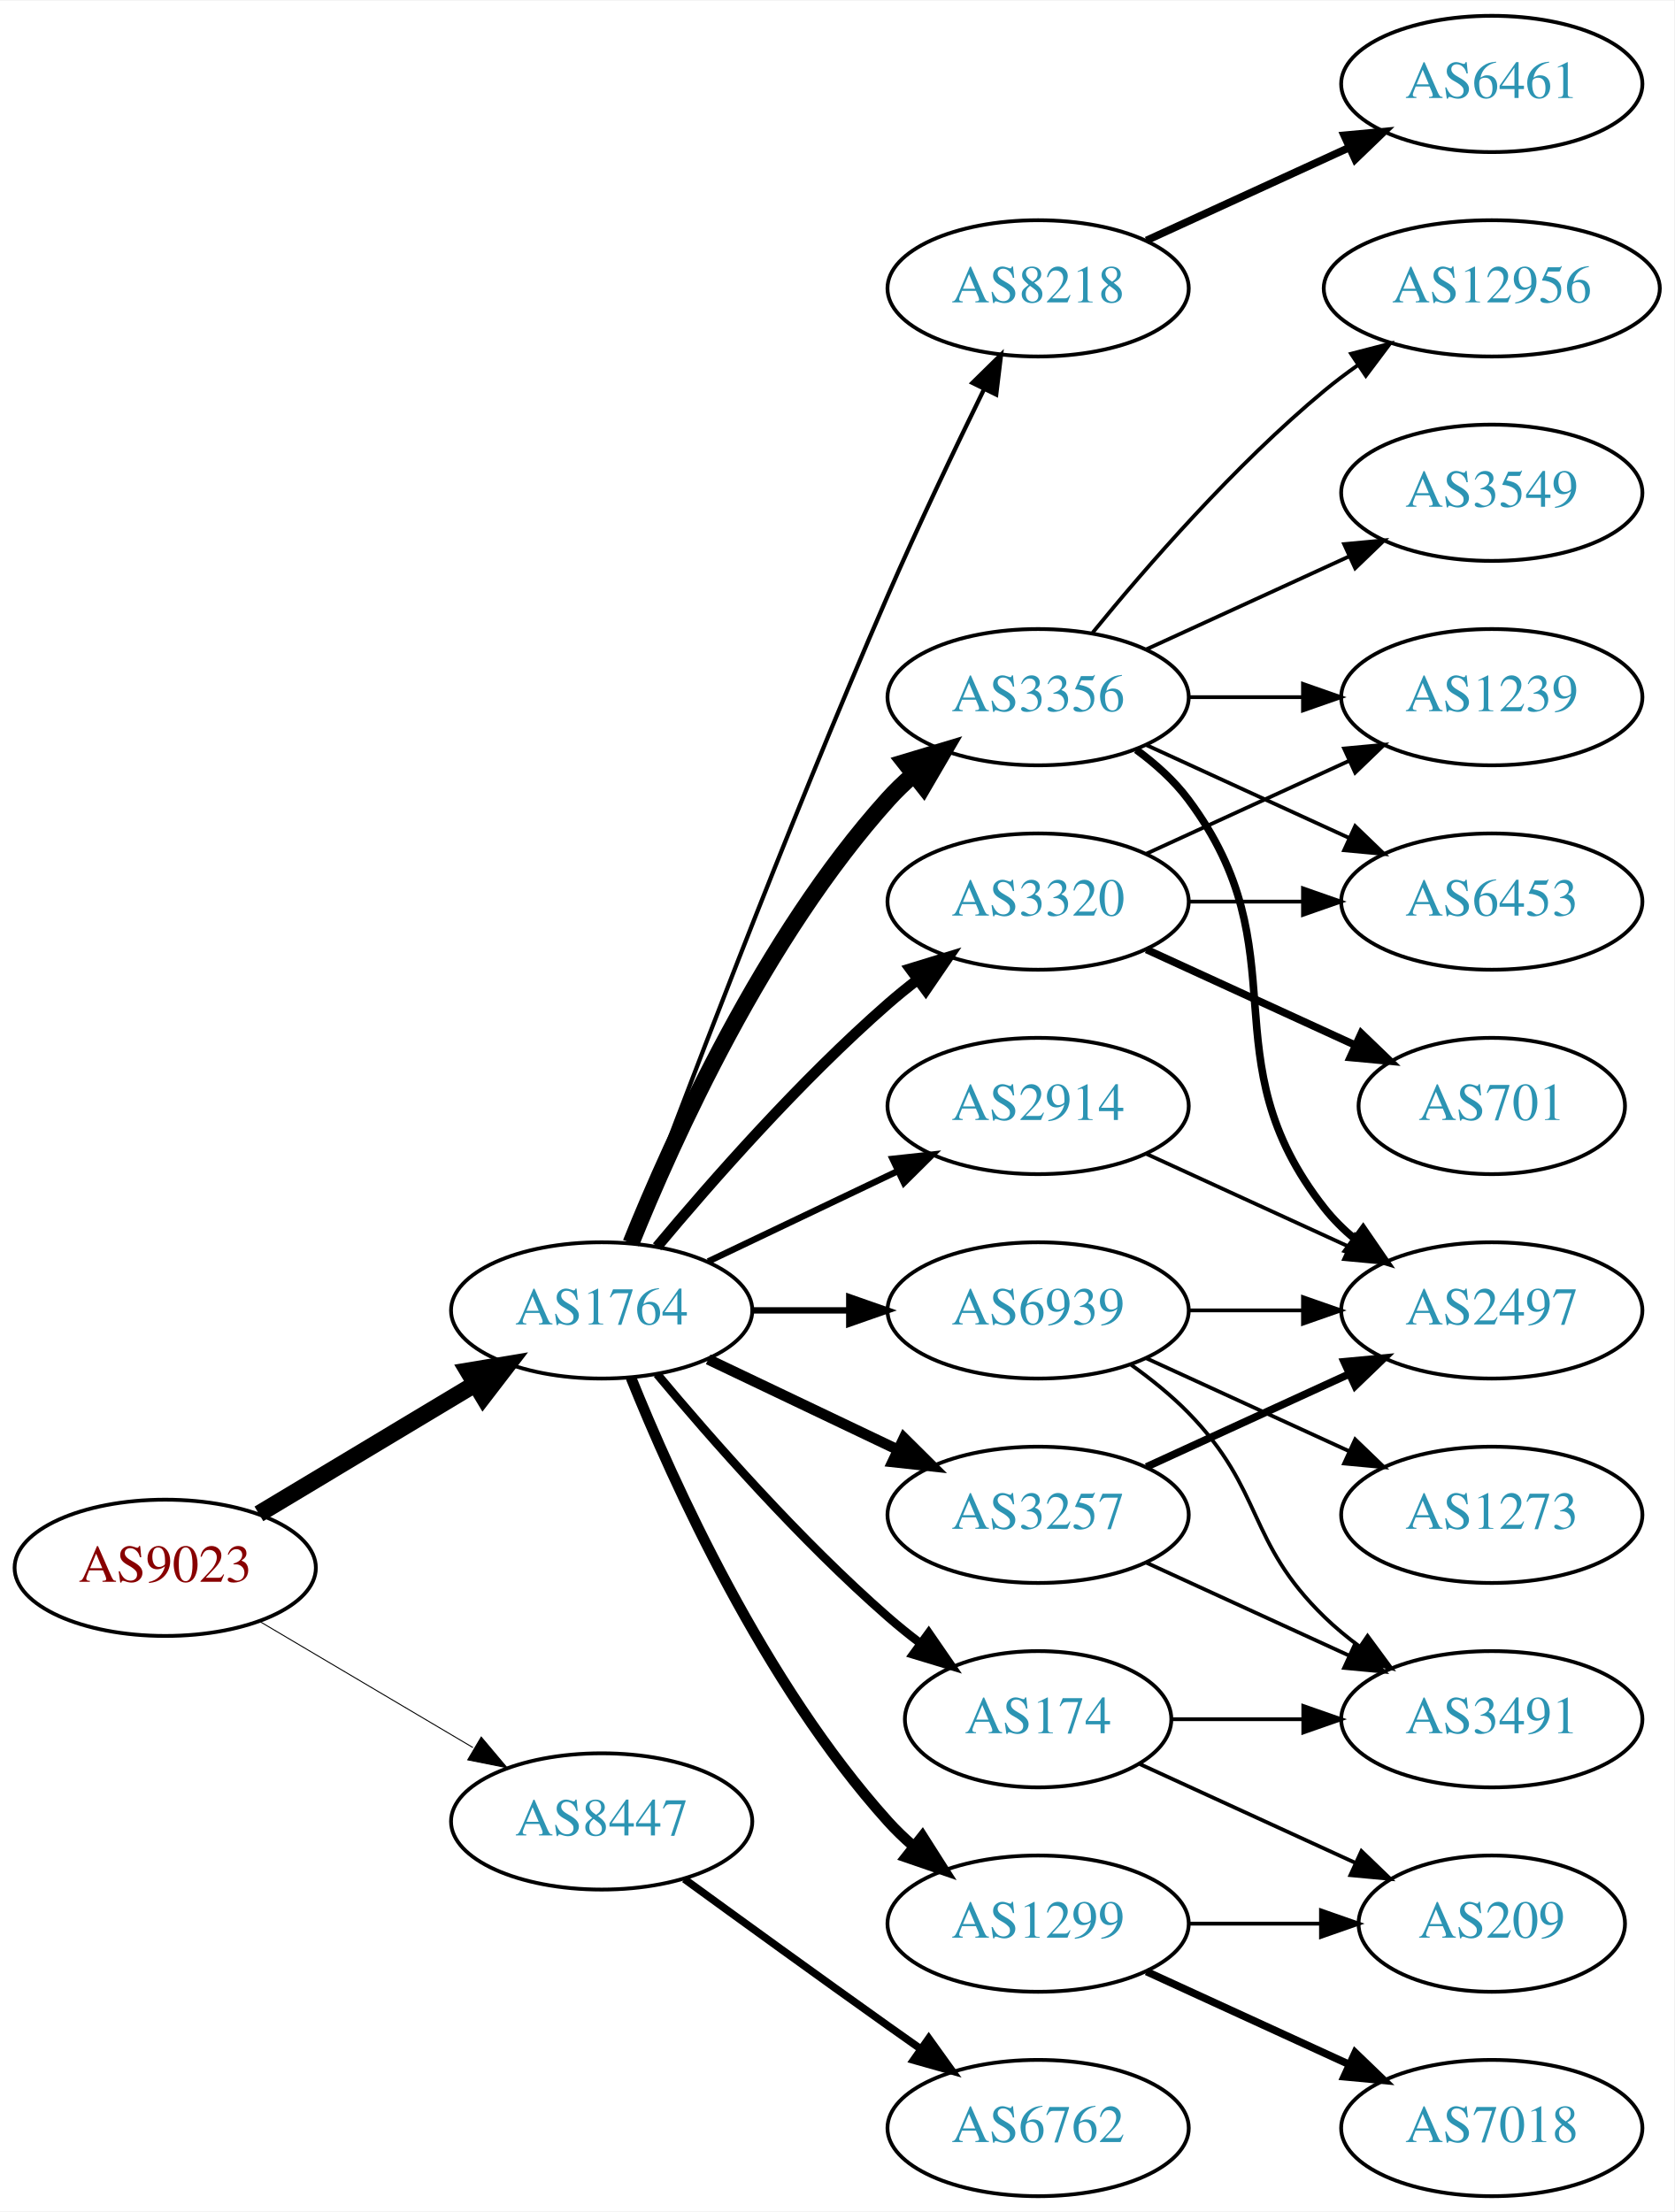
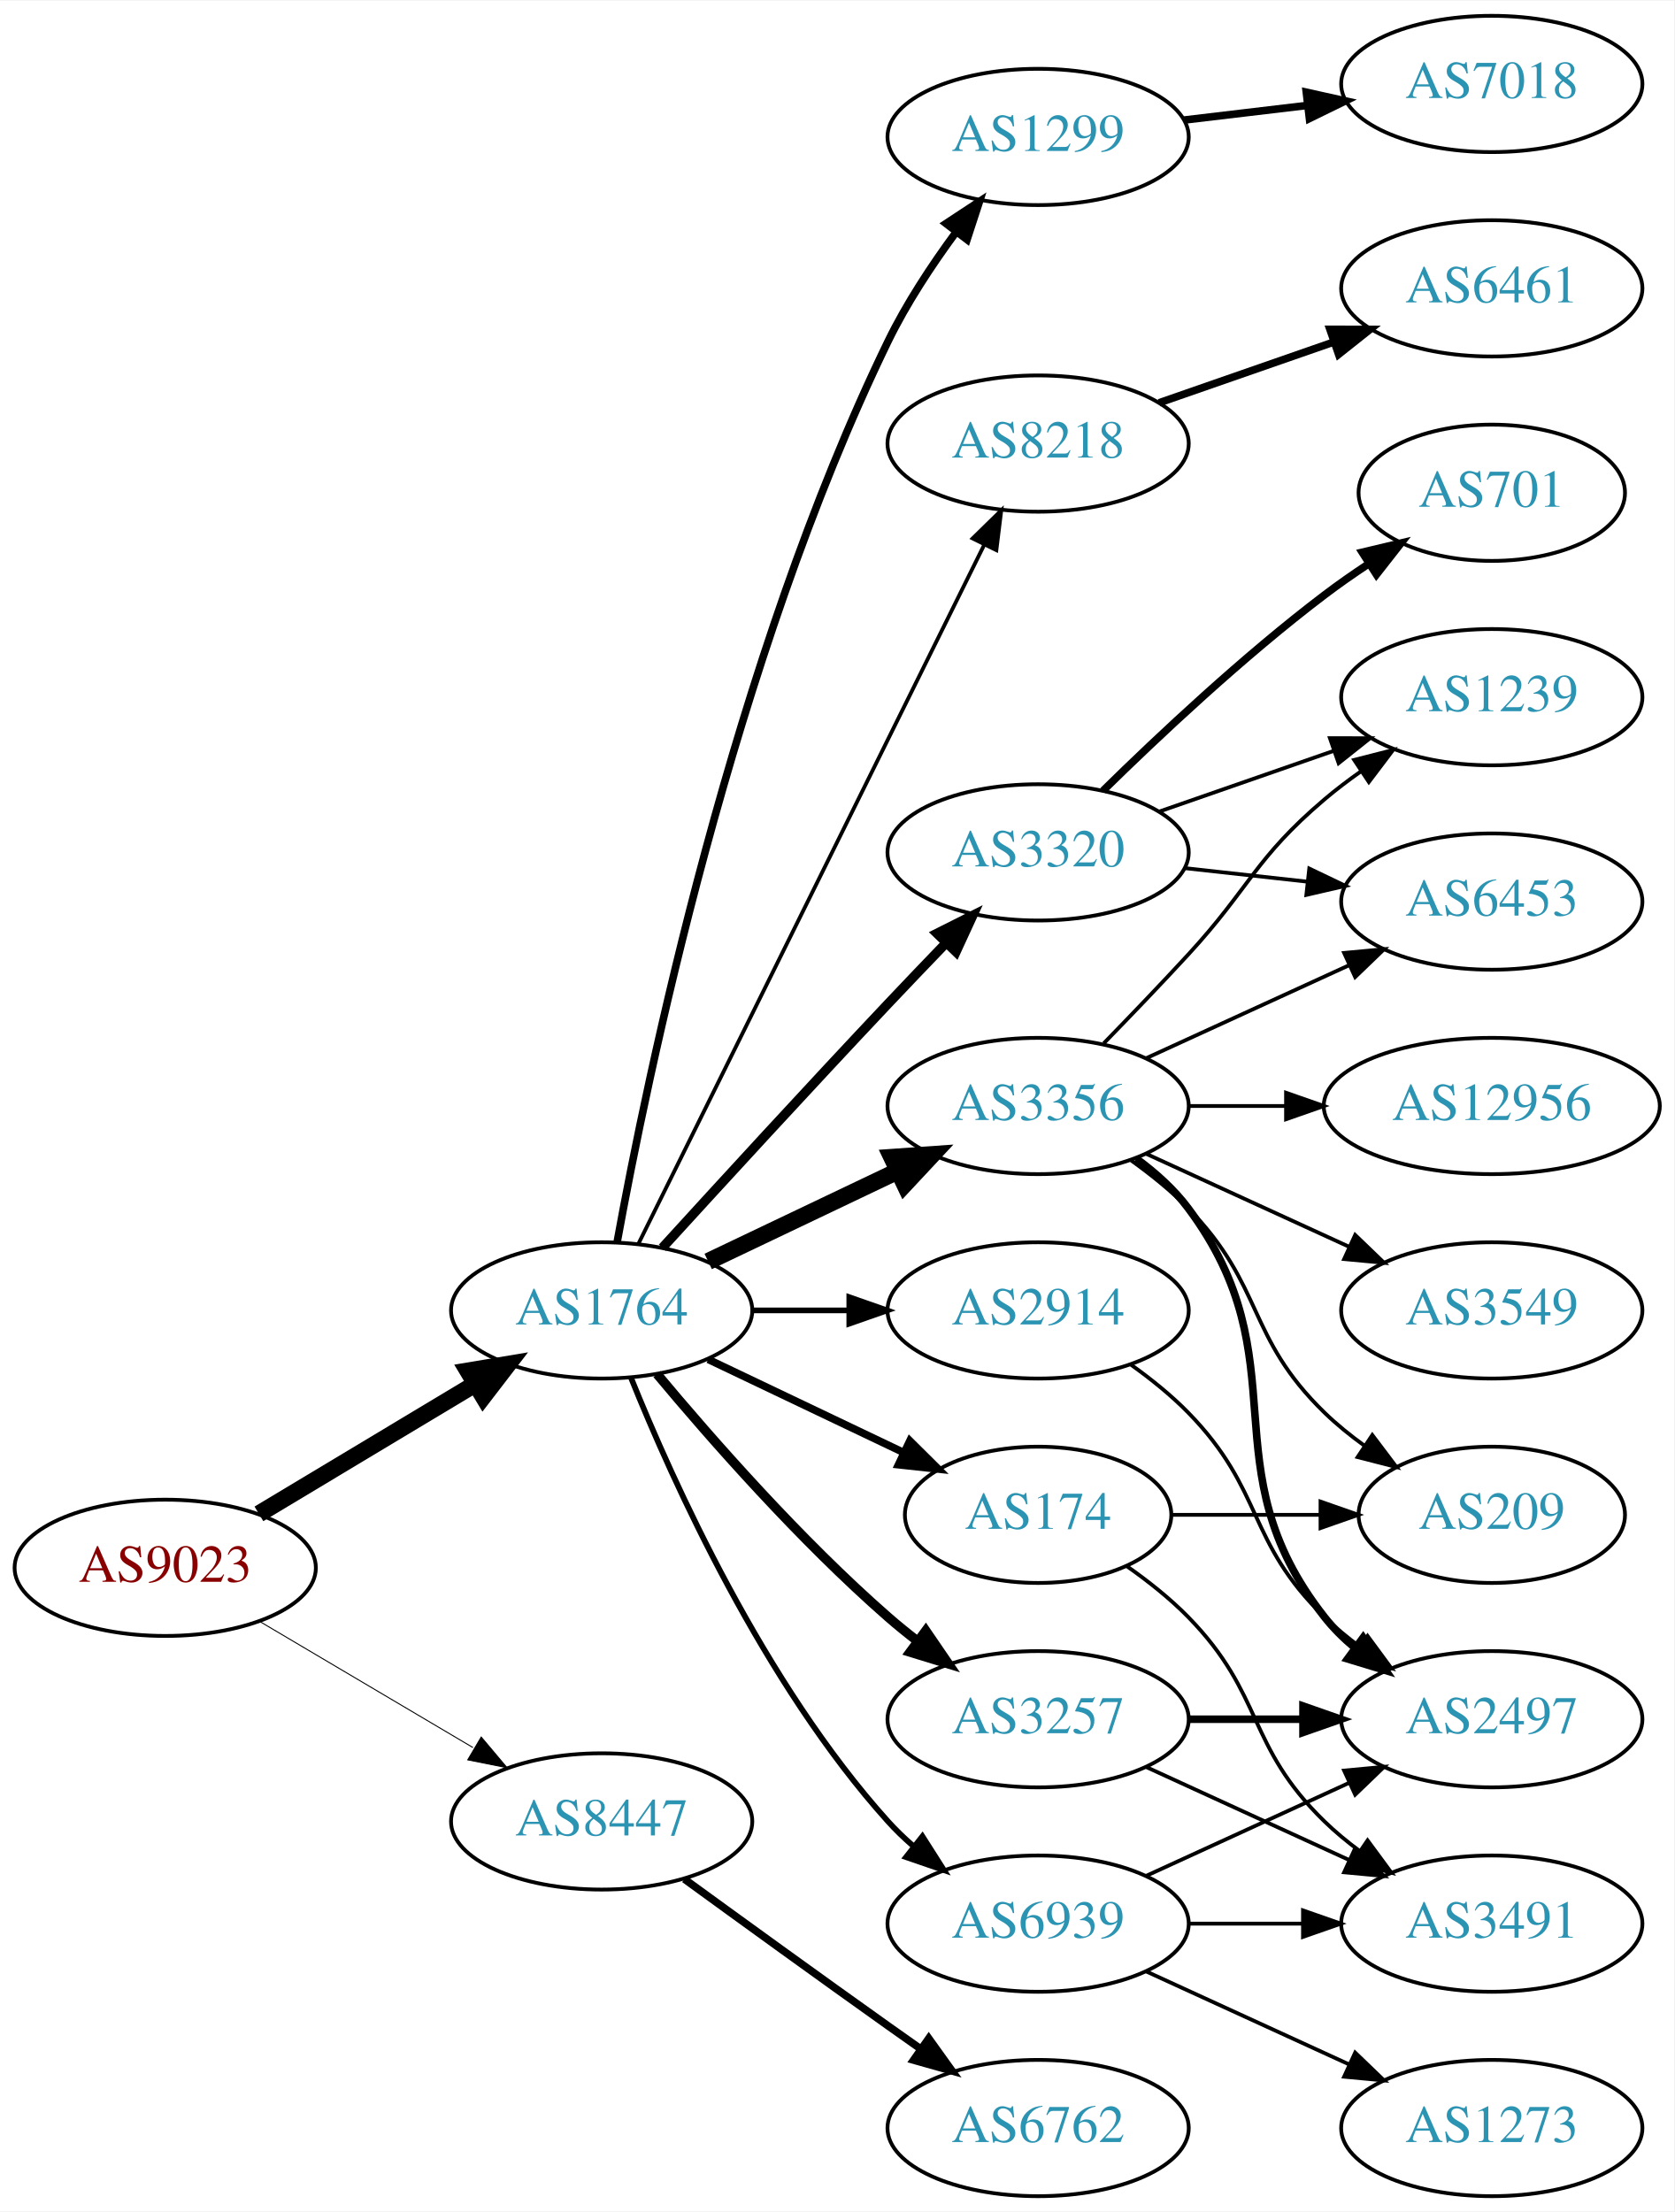
<svg xmlns="http://www.w3.org/2000/svg" xmlns:xlink="http://www.w3.org/1999/xlink" width="442pt" height="584pt" viewBox="0.00 0.00 442.27 584.00">
  <g id="graph0" class="graph" transform="scale(1 1) rotate(0) translate(4 580)">
    <polygon fill="white" stroke="none" points="-4,4 -4,-580 438.271,-580 438.271,4 -4,4" />
    <g id="node1" class="node">
      <g id="a_node1">
        <a xlink:href="/asn/9023" xlink:title="AS9023 ~ Oesterreichische Lotterien GmbH [AT]">
          <ellipse fill="#ffffff" stroke="black" cx="39.647" cy="-166" rx="39.794" ry="18" />
          <text text-anchor="middle" x="39.647" y="-162.3" font-family="Times,serif" font-size="14.00" fill="#880000">AS9023</text>
        </a>
      </g>
    </g>
    <g id="node2" class="node">
      <g id="a_node2">
        <a xlink:href="/asn/1764" xlink:title="AS1764 ~ NEXTLAYER-AS [AT]">
          <ellipse fill="#ffffff" stroke="black" cx="154.939" cy="-234" rx="39.794" ry="18" />
          <text text-anchor="middle" x="154.939" y="-230.3" font-family="Times,serif" font-size="14.00" fill="#2c94b3">AS1764</text>
        </a>
      </g>
    </g>
    <g id="edge1" class="edge">
      <path fill="none" stroke="black" stroke-width="4.5" d="M64.396,-180.255C81.013,-190.229 103.409,-203.671 121.646,-214.617" />
      <polygon fill="black" stroke="black" stroke-width="4.5" points="119.62,-217.993 130.221,-219.764 123.673,-211.241 119.62,-217.993" />
    </g>
    <g id="node3" class="node">
      <g id="a_node3">
        <a xlink:href="/asn/8447" xlink:title="AS8447 ~ A1 Telekom Austria AG [AT]">
          <ellipse fill="#ffffff" stroke="black" cx="154.939" cy="-99" rx="39.794" ry="18" />
          <text text-anchor="middle" x="154.939" y="-95.3" font-family="Times,serif" font-size="14.00" fill="#2c94b3">AS8447</text>
        </a>
      </g>
    </g>
    <g id="edge2" class="edge">
      <path fill="none" stroke="black" stroke-width="0.257" d="M64.673,-151.791C81.045,-142.109 102.933,-129.165 120.936,-118.518" />
      <polygon fill="black" stroke="black" stroke-width="0.257" points="123.122,-121.292 129.948,-113.188 119.558,-115.266 123.122,-121.292" />
    </g>
    <g id="node4" class="node">
      <g id="a_node4">
-         <a xlink:href="/asn/2914" xlink:title="AS2914 ~ NTT America, Inc. [US]">
-           <ellipse fill="#ffffff" stroke="black" cx="270.232" cy="-288" rx="39.794" ry="18" />
-           <text text-anchor="middle" x="270.232" y="-284.3" font-family="Times,serif" font-size="14.00" fill="#2c94b3">AS2914</text>
+         <a xlink:href="/asn/174" xlink:title="AS174 ~ Cogent Communications [US]">
+           <ellipse fill="#ffffff" stroke="black" cx="270.232" cy="-180" rx="35.194" ry="18" />
+           <text text-anchor="middle" x="270.232" y="-176.3" font-family="Times,serif" font-size="14.00" fill="#2c94b3">AS174</text>
        </a>
      </g>
    </g>
    <g id="edge3" class="edge">
-       <path fill="none" stroke="black" stroke-width="1.688" d="M183.076,-246.934C198.07,-254.081 216.891,-263.052 233.114,-270.785" />
-       <polygon fill="black" stroke="black" stroke-width="1.688" points="231.784,-274.028 242.317,-275.171 234.796,-267.709 231.784,-274.028" />
+       <path fill="none" stroke="black" stroke-width="2" d="M183.076,-221.066C198.508,-213.71 217.993,-204.423 234.528,-196.541" />
+       <polygon fill="black" stroke="black" stroke-width="2" points="236.349,-199.551 243.87,-192.089 233.337,-193.232 236.349,-199.551" />
    </g>
    <g id="node5" class="node">
      <g id="a_node5">
-         <a xlink:href="/asn/8218" xlink:title="AS8218 ~ legacy Neotelecoms [FR]">
-           <ellipse fill="#ffffff" stroke="black" cx="270.232" cy="-504" rx="39.794" ry="18" />
-           <text text-anchor="middle" x="270.232" y="-500.3" font-family="Times,serif" font-size="14.00" fill="#2c94b3">AS8218</text>
+         <a xlink:href="/asn/1299" xlink:title="AS1299 ~ Telia Carrier [EU]">
+           <ellipse fill="#ffffff" stroke="black" cx="270.232" cy="-544" rx="39.794" ry="18" />
+           <text text-anchor="middle" x="270.232" y="-540.3" font-family="Times,serif" font-size="14.00" fill="#2c94b3">AS1299</text>
        </a>
      </g>
    </g>
    <g id="edge4" class="edge">
-       <path fill="none" stroke="black" stroke-width="1.125" d="M162.533,-251.887C175.077,-285.636 203.545,-360.896 230.586,-423 238.57,-441.337 248.264,-461.649 255.945,-477.346" />
-       <polygon fill="black" stroke="black" stroke-width="1.125" points="252.877,-479.039 260.435,-486.464 259.157,-475.947 252.877,-479.039" />
+       <path fill="none" stroke="black" stroke-width="2" d="M159.045,-252.14C166.862,-295.127 189.704,-405.893 230.586,-490 235.424,-499.954 242.068,-510.036 248.484,-518.751" />
+       <polygon fill="black" stroke="black" stroke-width="2" points="245.897,-521.13 254.747,-526.954 251.46,-516.882 245.897,-521.13" />
    </g>
    <g id="node6" class="node">
      <g id="a_node6">
-         <a xlink:href="/asn/1299" xlink:title="AS1299 ~ Telia Carrier [EU]">
-           <ellipse fill="#ffffff" stroke="black" cx="270.232" cy="-72" rx="39.794" ry="18" />
-           <text text-anchor="middle" x="270.232" y="-68.3" font-family="Times,serif" font-size="14.00" fill="#2c94b3">AS1299</text>
+         <a xlink:href="/asn/3356" xlink:title="AS3356 ~ LEVEL3 [US]">
+           <ellipse fill="#ffffff" stroke="black" cx="270.232" cy="-288" rx="39.794" ry="18" />
+           <text text-anchor="middle" x="270.232" y="-284.3" font-family="Times,serif" font-size="14.00" fill="#2c94b3">AS3356</text>
        </a>
      </g>
    </g>
    <g id="edge5" class="edge">
-       <path fill="none" stroke="black" stroke-width="2.812" d="M162.687,-216.213C173.738,-188.757 197.791,-135.422 230.586,-99 232.588,-96.776 234.807,-94.637 237.14,-92.603" />
-       <polygon fill="black" stroke="black" stroke-width="2.812" points="239.67,-95.065 245.359,-86.127 235.338,-89.567 239.67,-95.065" />
+       <path fill="none" stroke="black" stroke-width="4.5" d="M183.076,-246.934C198.07,-254.081 216.891,-263.052 233.114,-270.785" />
+       <polygon fill="black" stroke="black" stroke-width="4.5" points="231.596,-274.423 242.317,-275.171 234.985,-267.314 231.596,-274.423" />
    </g>
    <g id="node7" class="node">
      <g id="a_node7">
-         <a xlink:href="/asn/3356" xlink:title="AS3356 ~ LEVEL3 [US]">
-           <ellipse fill="#ffffff" stroke="black" cx="270.232" cy="-396" rx="39.794" ry="18" />
-           <text text-anchor="middle" x="270.232" y="-392.3" font-family="Times,serif" font-size="14.00" fill="#2c94b3">AS3356</text>
+         <a xlink:href="/asn/8218" xlink:title="AS8218 ~ legacy Neotelecoms [FR]">
+           <ellipse fill="#ffffff" stroke="black" cx="270.232" cy="-463" rx="39.794" ry="18" />
+           <text text-anchor="middle" x="270.232" y="-459.3" font-family="Times,serif" font-size="14.00" fill="#2c94b3">AS8218</text>
        </a>
      </g>
    </g>
    <g id="edge6" class="edge">
-       <path fill="none" stroke="black" stroke-width="4.5" d="M162.687,-251.787C173.738,-279.243 197.791,-332.578 230.586,-369 232.588,-371.224 234.807,-373.363 237.14,-375.397" />
-       <polygon fill="black" stroke="black" stroke-width="4.5" points="235.067,-378.777 245.359,-381.873 239.941,-372.591 235.067,-378.777" />
+       <path fill="none" stroke="black" d="M164.641,-251.589C184.37,-291.468 232.601,-388.957 256.029,-436.313" />
+       <polygon fill="black" stroke="black" points="252.93,-437.94 260.501,-445.351 259.204,-434.836 252.93,-437.94" />
    </g>
    <g id="node8" class="node">
      <g id="a_node8">
        <a xlink:href="/asn/3257" xlink:title="AS3257 ~ GTT [DE]">
-           <ellipse fill="#ffffff" stroke="black" cx="270.232" cy="-180" rx="39.794" ry="18" />
-           <text text-anchor="middle" x="270.232" y="-176.3" font-family="Times,serif" font-size="14.00" fill="#2c94b3">AS3257</text>
+           <ellipse fill="#ffffff" stroke="black" cx="270.232" cy="-126" rx="39.794" ry="18" />
+           <text text-anchor="middle" x="270.232" y="-122.3" font-family="Times,serif" font-size="14.00" fill="#2c94b3">AS3257</text>
        </a>
      </g>
    </g>
    <g id="edge7" class="edge">
-       <path fill="none" stroke="black" stroke-width="2.812" d="M183.076,-221.066C198.07,-213.919 216.891,-204.948 233.114,-197.215" />
-       <polygon fill="black" stroke="black" stroke-width="2.812" points="234.796,-200.291 242.317,-192.829 231.784,-193.972 234.796,-200.291" />
+       <path fill="none" stroke="black" stroke-width="2.5" d="M169.569,-217.183C183.852,-200.071 207.398,-173.255 230.586,-153 233.052,-150.846 235.69,-148.706 238.388,-146.628" />
+       <polygon fill="black" stroke="black" stroke-width="2.5" points="240.561,-149.375 246.542,-140.63 236.413,-143.736 240.561,-149.375" />
    </g>
    <g id="node9" class="node">
      <g id="a_node9">
-         <a xlink:href="/asn/174" xlink:title="AS174 ~ Cogent Communications [US]">
-           <ellipse fill="#ffffff" stroke="black" cx="270.232" cy="-126" rx="35.194" ry="18" />
-           <text text-anchor="middle" x="270.232" y="-122.3" font-family="Times,serif" font-size="14.00" fill="#2c94b3">AS174</text>
+         <a xlink:href="/asn/3320" xlink:title="AS3320 ~ DTAG [DE]">
+           <ellipse fill="#ffffff" stroke="black" cx="270.232" cy="-355" rx="39.794" ry="18" />
+           <text text-anchor="middle" x="270.232" y="-351.3" font-family="Times,serif" font-size="14.00" fill="#2c94b3">AS3320</text>
        </a>
      </g>
    </g>
    <g id="edge8" class="edge">
-       <path fill="none" stroke="black" stroke-width="2.25" d="M169.569,-217.183C183.852,-200.071 207.398,-173.255 230.586,-153 233.256,-150.668 236.128,-148.352 239.059,-146.114" />
-       <polygon fill="black" stroke="black" stroke-width="2.25" points="241.337,-148.784 247.35,-140.061 237.209,-143.13 241.337,-148.784" />
+       <path fill="none" stroke="black" stroke-width="2.5" d="M170.981,-250.55C185.977,-266.995 209.718,-292.885 230.586,-315 235.484,-320.191 240.775,-325.718 245.823,-330.955" />
+       <polygon fill="black" stroke="black" stroke-width="2.5" points="243.505,-333.593 252.973,-338.347 248.537,-328.726 243.505,-333.593" />
    </g>
    <g id="node10" class="node">
      <g id="a_node10">
-         <a xlink:href="/asn/3320" xlink:title="AS3320 ~ DTAG [DE]">
-           <ellipse fill="#ffffff" stroke="black" cx="270.232" cy="-342" rx="39.794" ry="18" />
-           <text text-anchor="middle" x="270.232" y="-338.3" font-family="Times,serif" font-size="14.00" fill="#2c94b3">AS3320</text>
+         <a xlink:href="/asn/2914" xlink:title="AS2914 ~ NTT America, Inc. [US]">
+           <ellipse fill="#ffffff" stroke="black" cx="270.232" cy="-234" rx="39.794" ry="18" />
+           <text text-anchor="middle" x="270.232" y="-230.3" font-family="Times,serif" font-size="14.00" fill="#2c94b3">AS2914</text>
        </a>
      </g>
    </g>
    <g id="edge9" class="edge">
-       <path fill="none" stroke="black" stroke-width="2.812" d="M169.569,-250.817C183.852,-267.929 207.398,-294.745 230.586,-315 233.052,-317.154 235.69,-319.294 238.388,-321.372" />
-       <polygon fill="black" stroke="black" stroke-width="2.812" points="236.413,-324.264 246.542,-327.37 240.561,-318.625 236.413,-324.264" />
+       <path fill="none" stroke="black" stroke-width="1.5" d="M194.612,-234C202.815,-234 211.579,-234 220.111,-234" />
+       <polygon fill="black" stroke="black" stroke-width="1.5" points="220.35,-237.5 230.35,-234 220.35,-230.5 220.35,-237.5" />
    </g>
    <g id="node11" class="node">
      <g id="a_node11">
        <a xlink:href="/asn/6939" xlink:title="AS6939 ~ Hurricane Electric LLC [US]">
-           <ellipse fill="#ffffff" stroke="black" cx="270.232" cy="-234" rx="39.794" ry="18" />
-           <text text-anchor="middle" x="270.232" y="-230.3" font-family="Times,serif" font-size="14.00" fill="#2c94b3">AS6939</text>
+           <ellipse fill="#ffffff" stroke="black" cx="270.232" cy="-72" rx="39.794" ry="18" />
+           <text text-anchor="middle" x="270.232" y="-68.3" font-family="Times,serif" font-size="14.00" fill="#2c94b3">AS6939</text>
        </a>
      </g>
    </g>
    <g id="edge10" class="edge">
-       <path fill="none" stroke="black" stroke-width="1.688" d="M194.612,-234C202.815,-234 211.579,-234 220.111,-234" />
-       <polygon fill="black" stroke="black" stroke-width="1.688" points="220.35,-237.5 230.35,-234 220.35,-230.5 220.35,-237.5" />
+       <path fill="none" stroke="black" stroke-width="1.5" d="M162.687,-216.213C173.738,-188.757 197.791,-135.422 230.586,-99 232.588,-96.776 234.807,-94.637 237.14,-92.603" />
+       <polygon fill="black" stroke="black" stroke-width="1.5" points="239.67,-95.065 245.359,-86.127 235.338,-89.567 239.67,-95.065" />
    </g>
    <g id="node22" class="node">
      <g id="a_node22">
        <a xlink:href="/asn/6762" xlink:title="AS6762 ~ TELECOM ITALIA SPARKLE S.p.A. [IT]">
          <ellipse fill="#ffffff" stroke="black" cx="270.232" cy="-18" rx="39.794" ry="18" />
          <text text-anchor="middle" x="270.232" y="-14.3" font-family="Times,serif" font-size="14.00" fill="#2c94b3">AS6762</text>
        </a>
      </g>
    </g>
    <g id="edge26" class="edge">
      <path fill="none" stroke="black" stroke-width="2" d="M176.788,-83.778C191.722,-72.909 212.335,-57.975 230.586,-45 233.406,-42.995 236.349,-40.915 239.297,-38.841" />
      <polygon fill="black" stroke="black" stroke-width="2" points="241.344,-41.681 247.522,-33.074 237.325,-35.95 241.344,-41.681" />
    </g>
    <g id="node17" class="node">
      <g id="a_node17">
-         <a xlink:href="/asn/2497" xlink:title="AS2497 ~ Internet Initiative Japan Inc. [JP]">
-           <ellipse fill="#ffffff" stroke="black" cx="390.075" cy="-234" rx="39.794" ry="18" />
-           <text text-anchor="middle" x="390.075" y="-230.3" font-family="Times,serif" font-size="14.00" fill="#2c94b3">AS2497</text>
-         </a>
-       </g>
-     </g>
-     <g id="edge30" class="edge">
-       <path fill="none" stroke="black" d="M298.861,-275.339C314.818,-268.027 335.089,-258.739 352.371,-250.819" />
-       <polygon fill="black" stroke="black" points="353.986,-253.929 361.619,-246.581 351.07,-247.565 353.986,-253.929" />
+         <a xlink:href="/asn/209" xlink:title="AS209 ~ CenturyLink Communications, LLC [US]">
+           <ellipse fill="#ffffff" stroke="black" cx="390.075" cy="-180" rx="35.194" ry="18" />
+           <text text-anchor="middle" x="390.075" y="-176.3" font-family="Times,serif" font-size="14.00" fill="#2c94b3">AS209</text>
+         </a>
+       </g>
+     </g>
+     <g id="edge25" class="edge">
+       <path fill="none" stroke="black" d="M305.634,-180C317.856,-180 331.791,-180 344.727,-180" />
+       <polygon fill="black" stroke="black" points="344.834,-183.5 354.834,-180 344.834,-176.5 344.834,-183.5" />
+     </g>
+     <g id="node21" class="node">
+       <g id="a_node21">
+         <a xlink:href="/asn/3491" xlink:title="AS3491 ~ PCCW Global, Inc. [US]">
+           <ellipse fill="#ffffff" stroke="black" cx="390.075" cy="-72" rx="39.794" ry="18" />
+           <text text-anchor="middle" x="390.075" y="-68.3" font-family="Times,serif" font-size="14.00" fill="#2c94b3">AS3491</text>
+         </a>
+       </g>
+     </g>
+     <g id="edge24" class="edge">
+       <path fill="none" stroke="black" d="M293.615,-166.468C299.257,-162.51 305.071,-157.914 309.879,-153 330.051,-132.383 325.186,-119.094 345.879,-99 348.724,-96.237 351.898,-93.614 355.198,-91.166" />
+       <polygon fill="black" stroke="black" points="357.263,-93.993 363.546,-85.462 353.315,-88.214 357.263,-93.993" />
+     </g>
+     <g id="node20" class="node">
+       <g id="a_node20">
+         <a xlink:href="/asn/7018" xlink:title="AS7018 ~ AT&amp;T Services, Inc. [US]">
+           <ellipse fill="#ffffff" stroke="black" cx="390.075" cy="-558" rx="39.794" ry="18" />
+           <text text-anchor="middle" x="390.075" y="-554.3" font-family="Times,serif" font-size="14.00" fill="#2c94b3">AS7018</text>
+         </a>
+       </g>
+     </g>
+     <g id="edge21" class="edge">
+       <path fill="none" stroke="black" stroke-width="2" d="M308.843,-548.468C319.154,-549.693 330.471,-551.038 341.271,-552.321" />
+       <polygon fill="black" stroke="black" stroke-width="2" points="341.075,-555.822 351.418,-553.526 341.901,-548.871 341.075,-555.822" />
    </g>
    <g id="node12" class="node">
      <g id="a_node12">
-         <a xlink:href="/asn/6461" xlink:title="AS6461 ~ Zayo Bandwidth [US]">
-           <ellipse fill="#ffffff" stroke="black" cx="390.075" cy="-558" rx="39.794" ry="18" />
-           <text text-anchor="middle" x="390.075" y="-554.3" font-family="Times,serif" font-size="14.00" fill="#2c94b3">AS6461</text>
-         </a>
-       </g>
-     </g>
-     <g id="edge11" class="edge">
-       <path fill="none" stroke="black" stroke-width="2" d="M298.861,-516.661C314.818,-523.973 335.089,-533.261 352.371,-541.181" />
-       <polygon fill="black" stroke="black" stroke-width="2" points="351.07,-544.435 361.619,-545.419 353.986,-538.071 351.07,-544.435" />
-     </g>
-     <g id="node18" class="node">
-       <g id="a_node18">
-         <a xlink:href="/asn/7018" xlink:title="AS7018 ~ AT&amp;T Services, Inc. [US]">
-           <ellipse fill="#ffffff" stroke="black" cx="390.075" cy="-18" rx="39.794" ry="18" />
-           <text text-anchor="middle" x="390.075" y="-14.3" font-family="Times,serif" font-size="14.00" fill="#2c94b3">AS7018</text>
-         </a>
-       </g>
-     </g>
-     <g id="edge17" class="edge">
-       <path fill="none" stroke="black" stroke-width="2" d="M298.861,-59.339C314.818,-52.027 335.089,-42.739 352.371,-34.819" />
-       <polygon fill="black" stroke="black" stroke-width="2" points="353.986,-37.929 361.619,-30.581 351.07,-31.565 353.986,-37.929" />
-     </g>
-     <g id="node19" class="node">
-       <g id="a_node19">
-         <a xlink:href="/asn/209" xlink:title="AS209 ~ CenturyLink Communications, LLC [US]">
-           <ellipse fill="#ffffff" stroke="black" cx="390.075" cy="-72" rx="35.194" ry="18" />
-           <text text-anchor="middle" x="390.075" y="-68.3" font-family="Times,serif" font-size="14.00" fill="#2c94b3">AS209</text>
-         </a>
-       </g>
-     </g>
-     <g id="edge18" class="edge">
-       <path fill="none" stroke="black" d="M310.145,-72C321.232,-72 333.391,-72 344.774,-72" />
-       <polygon fill="black" stroke="black" points="344.955,-75.5 354.955,-72 344.955,-68.5 344.955,-75.5" />
-     </g>
-     <g id="node13" class="node">
-       <g id="a_node13">
        <a xlink:href="/asn/1239" xlink:title="AS1239 ~ Sprint [US]">
          <ellipse fill="#ffffff" stroke="black" cx="390.075" cy="-396" rx="39.794" ry="18" />
          <text text-anchor="middle" x="390.075" y="-392.3" font-family="Times,serif" font-size="14.00" fill="#2c94b3">AS1239</text>
        </a>
      </g>
    </g>
+     <g id="edge11" class="edge">
+       <path fill="none" stroke="black" d="M287.583,-304.568C294.535,-311.704 302.683,-320.188 309.879,-328 326.308,-345.836 327.401,-353.296 345.879,-369 348.901,-371.568 352.189,-374.065 355.559,-376.437" />
+       <polygon fill="black" stroke="black" points="353.728,-379.423 363.994,-382.045 357.604,-373.594 353.728,-379.423" />
+     </g>
+     <g id="node13" class="node">
+       <g id="a_node13">
+         <a xlink:href="/asn/2497" xlink:title="AS2497 ~ Internet Initiative Japan Inc. [JP]">
+           <ellipse fill="#ffffff" stroke="black" cx="390.075" cy="-126" rx="39.794" ry="18" />
+           <text text-anchor="middle" x="390.075" y="-122.3" font-family="Times,serif" font-size="14.00" fill="#2c94b3">AS2497</text>
+         </a>
+       </g>
+     </g>
    <g id="edge12" class="edge">
-       <path fill="none" stroke="black" d="M310.145,-396C319.698,-396 330.048,-396 340.011,-396" />
-       <polygon fill="black" stroke="black" points="340.203,-399.5 350.203,-396 340.203,-392.5 340.203,-399.5" />
+       <path fill="none" stroke="black" stroke-width="2" d="M296.163,-274.118C301.239,-270.389 306.157,-265.984 309.879,-261 340.15,-220.458 314.58,-192.754 345.879,-153 348.204,-150.047 350.948,-147.33 353.907,-144.853" />
+       <polygon fill="black" stroke="black" stroke-width="2" points="356.1,-147.585 362.103,-138.855 351.966,-141.936 356.1,-147.585" />
    </g>
    <g id="node14" class="node">
      <g id="a_node14">
        <a xlink:href="/asn/12956" xlink:title="AS12956 ~ TELXIUS [ES]">
-           <ellipse fill="#ffffff" stroke="black" cx="390.075" cy="-504" rx="44.393" ry="18" />
-           <text text-anchor="middle" x="390.075" y="-500.3" font-family="Times,serif" font-size="14.00" fill="#2c94b3">AS12956</text>
+           <ellipse fill="#ffffff" stroke="black" cx="390.075" cy="-288" rx="44.393" ry="18" />
+           <text text-anchor="middle" x="390.075" y="-284.3" font-family="Times,serif" font-size="14.00" fill="#2c94b3">AS12956</text>
        </a>
      </g>
    </g>
    <g id="edge13" class="edge">
-       <path fill="none" stroke="black" d="M284.651,-413.065C298.766,-430.375 322.181,-457.345 345.879,-477 348.617,-479.271 351.56,-481.494 354.578,-483.63" />
-       <polygon fill="black" stroke="black" points="352.909,-486.725 363.166,-489.379 356.804,-480.908 352.909,-486.725" />
+       <path fill="none" stroke="black" d="M310.145,-288C318.248,-288 326.923,-288 335.449,-288" />
+       <polygon fill="black" stroke="black" points="335.727,-291.5 345.727,-288 335.727,-284.5 335.727,-291.5" />
    </g>
    <g id="node15" class="node">
      <g id="a_node15">
        <a xlink:href="/asn/3549" xlink:title="AS3549 ~ Level 3 Parent, LLC [US]">
-           <ellipse fill="#ffffff" stroke="black" cx="390.075" cy="-450" rx="39.794" ry="18" />
-           <text text-anchor="middle" x="390.075" y="-446.3" font-family="Times,serif" font-size="14.00" fill="#2c94b3">AS3549</text>
+           <ellipse fill="#ffffff" stroke="black" cx="390.075" cy="-234" rx="39.794" ry="18" />
+           <text text-anchor="middle" x="390.075" y="-230.3" font-family="Times,serif" font-size="14.00" fill="#2c94b3">AS3549</text>
        </a>
      </g>
    </g>
    <g id="edge14" class="edge">
-       <path fill="none" stroke="black" d="M298.861,-408.661C314.818,-415.973 335.089,-425.261 352.371,-433.181" />
-       <polygon fill="black" stroke="black" points="351.07,-436.435 361.619,-437.419 353.986,-430.071 351.07,-436.435" />
+       <path fill="none" stroke="black" d="M298.861,-275.339C314.818,-268.027 335.089,-258.739 352.371,-250.819" />
+       <polygon fill="black" stroke="black" points="353.986,-253.929 361.619,-246.581 351.07,-247.565 353.986,-253.929" />
    </g>
    <g id="node16" class="node">
      <g id="a_node16">
        <a xlink:href="/asn/6453" xlink:title="AS6453 ~ TATA COMMUNICATIONS (AMERICA) INC [US]">
          <ellipse fill="#ffffff" stroke="black" cx="390.075" cy="-342" rx="39.794" ry="18" />
          <text text-anchor="middle" x="390.075" y="-338.3" font-family="Times,serif" font-size="14.00" fill="#2c94b3">AS6453</text>
        </a>
      </g>
    </g>
    <g id="edge15" class="edge">
-       <path fill="none" stroke="black" d="M298.861,-383.339C314.818,-376.027 335.089,-366.739 352.371,-358.819" />
-       <polygon fill="black" stroke="black" points="353.986,-361.929 361.619,-354.581 351.07,-355.565 353.986,-361.929" />
+       <path fill="none" stroke="black" d="M298.861,-300.661C314.818,-307.973 335.089,-317.261 352.371,-325.181" />
+       <polygon fill="black" stroke="black" points="351.07,-328.435 361.619,-329.419 353.986,-322.071 351.07,-328.435" />
    </g>
    <g id="edge16" class="edge">
-       <path fill="none" stroke="black" stroke-width="2" d="M296.163,-382.118C301.239,-378.389 306.157,-373.984 309.879,-369 340.15,-328.458 314.58,-300.754 345.879,-261 348.204,-258.047 350.948,-255.33 353.907,-252.853" />
-       <polygon fill="black" stroke="black" stroke-width="2" points="356.1,-255.585 362.103,-246.855 351.966,-249.936 356.1,-255.585" />
+       <path fill="none" stroke="black" d="M294.826,-273.611C300.082,-269.852 305.414,-265.563 309.879,-261 330.051,-240.383 325.186,-227.094 345.879,-207 349.107,-203.866 352.758,-200.911 356.536,-198.188" />
+       <polygon fill="black" stroke="black" points="358.515,-201.075 364.896,-192.617 354.633,-195.25 358.515,-201.075" />
+     </g>
+     <g id="node18" class="node">
+       <g id="a_node18">
+         <a xlink:href="/asn/6461" xlink:title="AS6461 ~ Zayo Bandwidth [US]">
+           <ellipse fill="#ffffff" stroke="black" cx="390.075" cy="-504" rx="39.794" ry="18" />
+           <text text-anchor="middle" x="390.075" y="-500.3" font-family="Times,serif" font-size="14.00" fill="#2c94b3">AS6461</text>
+         </a>
+       </g>
+     </g>
+     <g id="edge17" class="edge">
+       <path fill="none" stroke="black" stroke-width="2" d="M302.194,-473.772C316.291,-478.677 333.167,-484.548 348.281,-489.807" />
+       <polygon fill="black" stroke="black" stroke-width="2" points="347.316,-493.177 357.911,-493.157 349.616,-486.566 347.316,-493.177" />
+     </g>
+     <g id="edge23" class="edge">
+       <path fill="none" stroke="black" stroke-width="2" d="M310.145,-126C319.698,-126 330.048,-126 340.011,-126" />
+       <polygon fill="black" stroke="black" stroke-width="2" points="340.203,-129.5 350.203,-126 340.203,-122.5 340.203,-129.5" />
+     </g>
+     <g id="edge22" class="edge">
+       <path fill="none" stroke="black" d="M298.861,-113.339C314.818,-106.027 335.089,-96.739 352.371,-88.819" />
+       <polygon fill="black" stroke="black" points="353.986,-91.929 361.619,-84.581 351.07,-85.565 353.986,-91.929" />
+     </g>
+     <g id="edge19" class="edge">
+       <path fill="none" stroke="black" d="M302.194,-365.772C316.291,-370.677 333.167,-376.548 348.281,-381.807" />
+       <polygon fill="black" stroke="black" points="347.316,-385.177 357.911,-385.157 349.616,-378.566 347.316,-385.177" />
    </g>
    <g id="edge20" class="edge">
-       <path fill="none" stroke="black" stroke-width="2" d="M298.861,-192.661C314.818,-199.973 335.089,-209.261 352.371,-217.181" />
-       <polygon fill="black" stroke="black" stroke-width="2" points="351.07,-220.435 361.619,-221.419 353.986,-214.071 351.07,-220.435" />
-     </g>
-     <g id="node20" class="node">
-       <g id="a_node20">
-         <a xlink:href="/asn/3491" xlink:title="AS3491 ~ PCCW Global, Inc. [US]">
-           <ellipse fill="#ffffff" stroke="black" cx="390.075" cy="-126" rx="39.794" ry="18" />
-           <text text-anchor="middle" x="390.075" y="-122.3" font-family="Times,serif" font-size="14.00" fill="#2c94b3">AS3491</text>
-         </a>
-       </g>
-     </g>
-     <g id="edge19" class="edge">
-       <path fill="none" stroke="black" d="M298.861,-167.339C314.818,-160.027 335.089,-150.739 352.371,-142.819" />
-       <polygon fill="black" stroke="black" points="353.986,-145.929 361.619,-138.581 351.07,-139.565 353.986,-145.929" />
-     </g>
-     <g id="edge22" class="edge">
-       <path fill="none" stroke="black" d="M297.093,-114.149C313.825,-106.482 335.815,-96.406 354.099,-88.028" />
-       <polygon fill="black" stroke="black" points="355.641,-91.171 363.274,-83.823 352.725,-84.807 355.641,-91.171" />
-     </g>
-     <g id="edge21" class="edge">
-       <path fill="none" stroke="black" d="M305.634,-126C316.458,-126 328.626,-126 340.253,-126" />
-       <polygon fill="black" stroke="black" points="340.284,-129.5 350.284,-126 340.284,-122.5 340.284,-129.5" />
-     </g>
-     <g id="edge24" class="edge">
-       <path fill="none" stroke="black" d="M298.861,-354.661C314.818,-361.973 335.089,-371.261 352.371,-379.181" />
-       <polygon fill="black" stroke="black" points="351.07,-382.435 361.619,-383.419 353.986,-376.071 351.07,-382.435" />
-     </g>
-     <g id="edge25" class="edge">
-       <path fill="none" stroke="black" d="M310.145,-342C319.698,-342 330.048,-342 340.011,-342" />
-       <polygon fill="black" stroke="black" points="340.203,-345.5 350.203,-342 340.203,-338.5 340.203,-345.5" />
-     </g>
-     <g id="node21" class="node">
-       <g id="a_node21">
+       <path fill="none" stroke="black" d="M308.843,-350.851C319.154,-349.713 330.471,-348.465 341.271,-347.274" />
+       <polygon fill="black" stroke="black" points="341.862,-350.73 351.418,-346.154 341.094,-343.772 341.862,-350.73" />
+     </g>
+     <g id="node19" class="node">
+       <g id="a_node19">
        <a xlink:href="/asn/701" xlink:title="AS701 ~ UUNET [US]">
-           <ellipse fill="#ffffff" stroke="black" cx="390.075" cy="-288" rx="35.194" ry="18" />
-           <text text-anchor="middle" x="390.075" y="-284.3" font-family="Times,serif" font-size="14.00" fill="#2c94b3">AS701</text>
-         </a>
-       </g>
-     </g>
-     <g id="edge23" class="edge">
-       <path fill="none" stroke="black" stroke-width="2" d="M298.861,-329.339C315.277,-321.817 336.259,-312.202 353.856,-304.139" />
-       <polygon fill="black" stroke="black" stroke-width="2" points="355.6,-307.189 363.233,-299.842 352.684,-300.826 355.6,-307.189" />
-     </g>
-     <g id="edge29" class="edge">
-       <path fill="none" stroke="black" d="M310.145,-234C319.698,-234 330.048,-234 340.011,-234" />
-       <polygon fill="black" stroke="black" points="340.203,-237.5 350.203,-234 340.203,-230.5 340.203,-237.5" />
-     </g>
-     <g id="edge28" class="edge">
+           <ellipse fill="#ffffff" stroke="black" cx="390.075" cy="-450" rx="35.194" ry="18" />
+           <text text-anchor="middle" x="390.075" y="-446.3" font-family="Times,serif" font-size="14.00" fill="#2c94b3">AS701</text>
+         </a>
+       </g>
+     </g>
+     <g id="edge18" class="edge">
+       <path fill="none" stroke="black" stroke-width="2" d="M287.381,-371.296C302.017,-385.671 324.506,-406.795 345.879,-423 349.546,-425.78 353.506,-428.546 357.49,-431.187" />
+       <polygon fill="black" stroke="black" stroke-width="2" points="355.834,-434.283 366.142,-436.731 359.61,-428.389 355.834,-434.283" />
+     </g>
+     <g id="edge30" class="edge">
      <path fill="none" stroke="black" d="M294.826,-219.611C300.082,-215.852 305.414,-211.563 309.879,-207 330.051,-186.383 325.186,-173.094 345.879,-153 348.724,-150.237 351.898,-147.614 355.198,-145.166" />
      <polygon fill="black" stroke="black" points="357.263,-147.994 363.546,-139.462 353.315,-142.214 357.263,-147.994" />
+     </g>
+     <g id="edge27" class="edge">
+       <path fill="none" stroke="black" d="M298.861,-84.661C314.818,-91.973 335.089,-101.261 352.371,-109.181" />
+       <polygon fill="black" stroke="black" points="351.07,-112.435 361.619,-113.419 353.986,-106.071 351.07,-112.435" />
+     </g>
+     <g id="edge28" class="edge">
+       <path fill="none" stroke="black" d="M310.145,-72C319.698,-72 330.048,-72 340.011,-72" />
+       <polygon fill="black" stroke="black" points="340.203,-75.5 350.203,-72 340.203,-68.5 340.203,-75.5" />
    </g>
    <g id="node23" class="node">
      <g id="a_node23">
        <a xlink:href="/asn/1273" xlink:title="AS1273 ~ Vodafone Group PLC [EU]">
-           <ellipse fill="#ffffff" stroke="black" cx="390.075" cy="-180" rx="39.794" ry="18" />
-           <text text-anchor="middle" x="390.075" y="-176.3" font-family="Times,serif" font-size="14.00" fill="#2c94b3">AS1273</text>
-         </a>
-       </g>
-     </g>
-     <g id="edge27" class="edge">
-       <path fill="none" stroke="black" d="M298.861,-221.339C314.818,-214.027 335.089,-204.739 352.371,-196.819" />
-       <polygon fill="black" stroke="black" points="353.986,-199.929 361.619,-192.581 351.07,-193.565 353.986,-199.929" />
+           <ellipse fill="#ffffff" stroke="black" cx="390.075" cy="-18" rx="39.794" ry="18" />
+           <text text-anchor="middle" x="390.075" y="-14.3" font-family="Times,serif" font-size="14.00" fill="#2c94b3">AS1273</text>
+         </a>
+       </g>
+     </g>
+     <g id="edge29" class="edge">
+       <path fill="none" stroke="black" d="M298.861,-59.339C314.818,-52.027 335.089,-42.739 352.371,-34.819" />
+       <polygon fill="black" stroke="black" points="353.986,-37.929 361.619,-30.581 351.07,-31.565 353.986,-37.929" />
    </g>
  </g>
</svg>
